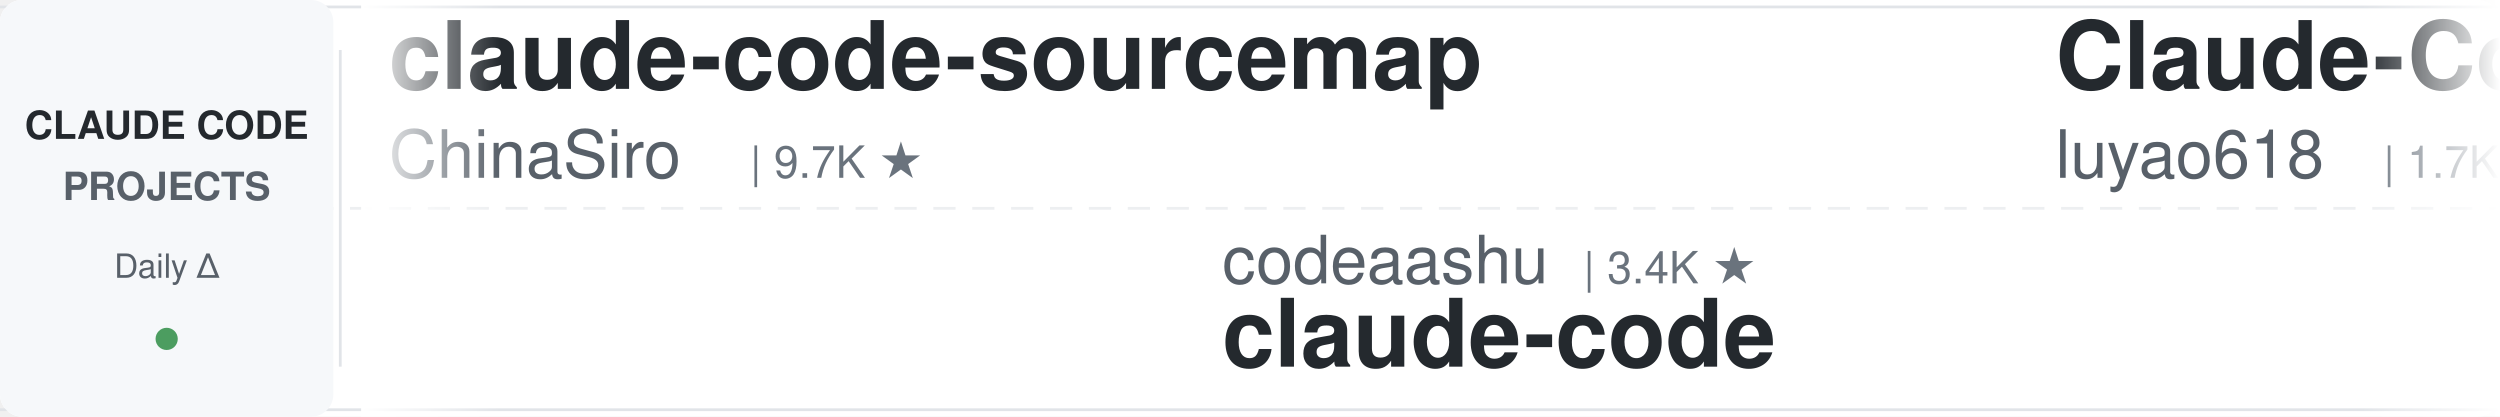
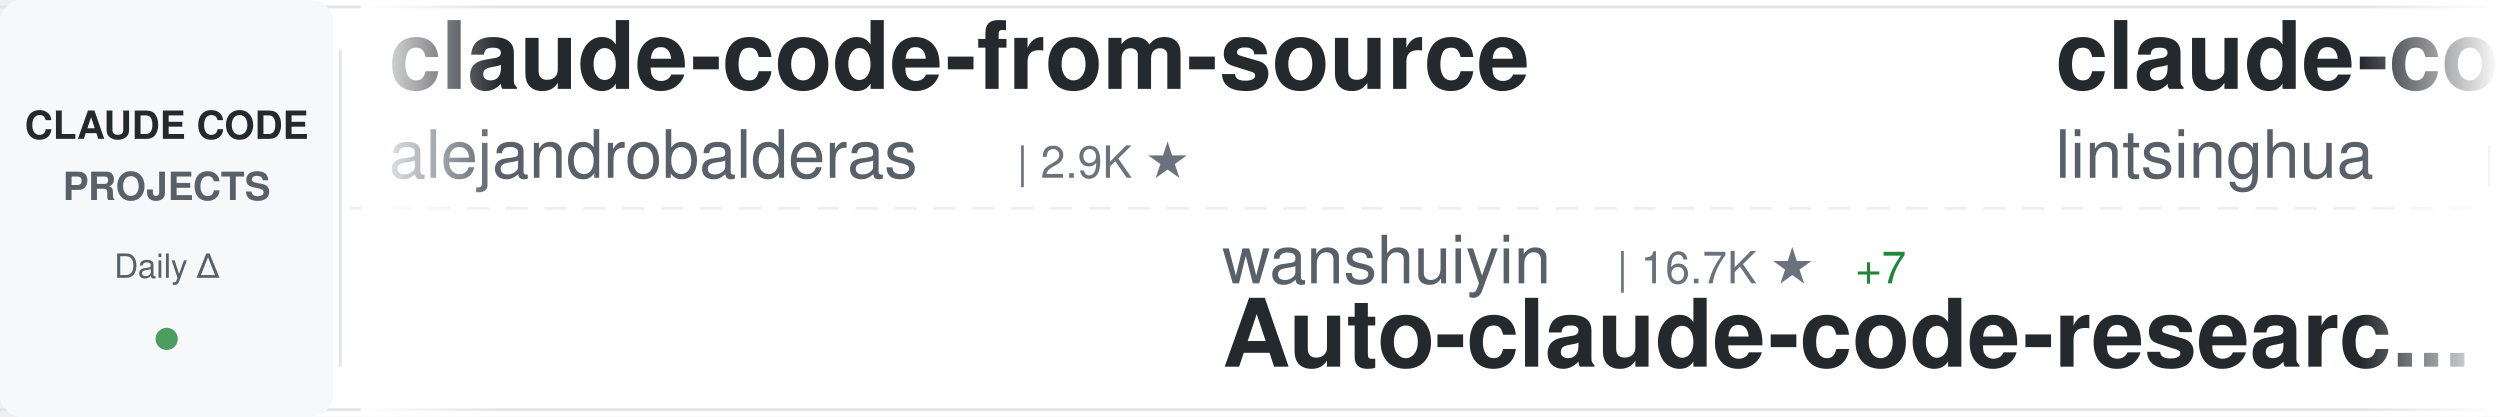
<svg xmlns="http://www.w3.org/2000/svg" width="900" height="150">
  <defs>
    <linearGradient id="awesomeLeftFade" x1="0%" y1="0%" x2="100%" y2="0%">
      <stop offset="0%" style="stop-color:#ffffff;stop-opacity:1" />
      <stop offset="100%" style="stop-color:#ffffff;stop-opacity:0" />
    </linearGradient>
    <linearGradient id="awesomeRightFade" x1="0%" y1="0%" x2="100%" y2="0%">
      <stop offset="0%" style="stop-color:#ffffff;stop-opacity:0" />
      <stop offset="100%" style="stop-color:#ffffff;stop-opacity:1" />
    </linearGradient>
  </defs>
  <rect width="900" height="150" fill="#ffffff" rx="8" />
  <rect x="0" y="2" width="900" height="1" fill="#e1e4e8" />
  <rect x="0" y="147" width="900" height="1" fill="#e1e4e8" />
  <line x1="0" y1="75" x2="900" y2="75" stroke="#e1e4e8" stroke-width="1" stroke-dasharray="8 6" opacity="0.6" />
  <rect x="0" y="0" width="120" height="150" fill="#f6f8fa" rx="8" />
  <text x="60" y="50" font-family="-apple-system, BlinkMacSystemFont, 'Segoe UI', Helvetica, Arial, sans-serif" font-size="14" font-weight="600" fill="#24292e" text-anchor="middle">CLAUDE CODE</text>
  <text x="60" y="72" font-family="-apple-system, BlinkMacSystemFont, 'Segoe UI', Helvetica, Arial, sans-serif" font-size="14" font-weight="600" fill="#586069" text-anchor="middle">PROJECTS</text>
  <text x="60" y="100" font-family="-apple-system, BlinkMacSystemFont, 'Segoe UI', Helvetica, Arial, sans-serif" font-size="12" font-weight="500" fill="#586069" text-anchor="middle">Daily Δ</text>
  <circle cx="60" cy="122" r="4" fill="#22863a" opacity="0.8" />
  <rect x="122" y="18" width="1" height="114" fill="#e1e4e8" />
  <clipPath id="awesomeTickerClip">
    <rect x="130" y="0" width="770" height="150" />
  </clipPath>
  <g clip-path="url(#awesomeTickerClip)">
    <g id="awesomeTickerItems">
      <animateTransform attributeName="transform" attributeType="XML" type="translate" from="0 0" to="-3000 0" dur="54s" repeatCount="indefinite" />
      <g transform="translate(0, 0)">
-         <text x="140" y="32" font-family="-apple-system, BlinkMacSystemFont, 'Segoe UI', Helvetica, Arial, sans-serif" font-size="34" font-weight="600" fill="#24292e">claude-code-sourcemap</text>
-         <text x="140" y="64" font-family="-apple-system, BlinkMacSystemFont, 'Segoe UI', Helvetica, Arial, sans-serif" font-size="24" font-weight="400" fill="#586069">ChinaSiro</text>
-         <text x="270" y="64" font-family="-apple-system, BlinkMacSystemFont, 'Segoe UI', Helvetica, Arial, sans-serif" font-size="16" font-weight="500" fill="#6a737d">| 9.7K ★</text>
+         <text x="140" y="32" font-family="-apple-system, BlinkMacSystemFont, 'Segoe UI', Helvetica, Arial, sans-serif" font-size="34" font-weight="600" fill="#24292e">claude-code-from-source</text>
+         <text x="140" y="64" font-family="-apple-system, BlinkMacSystemFont, 'Segoe UI', Helvetica, Arial, sans-serif" font-size="24" font-weight="400" fill="#586069">alejandrobalderas</text>
+         <text x="366" y="64" font-family="-apple-system, BlinkMacSystemFont, 'Segoe UI', Helvetica, Arial, sans-serif" font-size="16" font-weight="500" fill="#6a737d">| 2.9K ★</text>
      </g>
      <g transform="translate(300, 0)">
-         <text x="140" y="102" font-family="-apple-system, BlinkMacSystemFont, 'Segoe UI', Helvetica, Arial, sans-serif" font-size="24" font-weight="400" fill="#586069">codeaashu</text>
-         <text x="270" y="102" font-family="-apple-system, BlinkMacSystemFont, 'Segoe UI', Helvetica, Arial, sans-serif" font-size="16" font-weight="500" fill="#6a737d">| 3.4K ★</text>
+         <text x="140" y="102" font-family="-apple-system, BlinkMacSystemFont, 'Segoe UI', Helvetica, Arial, sans-serif" font-size="24" font-weight="400" fill="#586069">wanshuiyin</text>
+         <text x="282" y="102" font-family="-apple-system, BlinkMacSystemFont, 'Segoe UI', Helvetica, Arial, sans-serif" font-size="16" font-weight="500" fill="#6a737d">| 16.7K ★</text>
+         <text x="368" y="102" font-family="-apple-system, BlinkMacSystemFont, 'Segoe UI', Helvetica, Arial, sans-serif" font-size="16" font-weight="500" fill="#22863a"> +7</text>
+         <text x="140" y="132" font-family="-apple-system, BlinkMacSystemFont, 'Segoe UI', Helvetica, Arial, sans-serif" font-size="34" font-weight="600" fill="#24292e">Auto-claude-code-researc...</text>
+       </g>
+       <g transform="translate(600, 0)">
+         <text x="140" y="32" font-family="-apple-system, BlinkMacSystemFont, 'Segoe UI', Helvetica, Arial, sans-serif" font-size="34" font-weight="600" fill="#24292e">claude-code-book</text>
+         <text x="140" y="64" font-family="-apple-system, BlinkMacSystemFont, 'Segoe UI', Helvetica, Arial, sans-serif" font-size="24" font-weight="400" fill="#586069">lintsinghua</text>
+         <text x="294" y="64" font-family="-apple-system, BlinkMacSystemFont, 'Segoe UI', Helvetica, Arial, sans-serif" font-size="16" font-weight="500" fill="#6a737d">| 4.3K ★</text>
+       </g>
+       <g transform="translate(900, 0)">
+         <text x="140" y="102" font-family="-apple-system, BlinkMacSystemFont, 'Segoe UI', Helvetica, Arial, sans-serif" font-size="24" font-weight="400" fill="#586069">Windy3f3f3f3f</text>
+         <text x="318" y="102" font-family="-apple-system, BlinkMacSystemFont, 'Segoe UI', Helvetica, Arial, sans-serif" font-size="16" font-weight="500" fill="#6a737d">| 3.7K ★</text>
+         <text x="140" y="132" font-family="-apple-system, BlinkMacSystemFont, 'Segoe UI', Helvetica, Arial, sans-serif" font-size="34" font-weight="600" fill="#24292e">how-claude-code-works</text>
+       </g>
+       <g transform="translate(1200, 0)">
+         <text x="140" y="32" font-family="-apple-system, BlinkMacSystemFont, 'Segoe UI', Helvetica, Arial, sans-serif" font-size="34" font-weight="600" fill="#24292e">Claude-code</text>
+         <text x="140" y="64" font-family="-apple-system, BlinkMacSystemFont, 'Segoe UI', Helvetica, Arial, sans-serif" font-size="24" font-weight="400" fill="#586069">fazxes</text>
+         <text x="234" y="64" font-family="-apple-system, BlinkMacSystemFont, 'Segoe UI', Helvetica, Arial, sans-serif" font-size="16" font-weight="500" fill="#6a737d">| 242 ★</text>
+       </g>
+       <g transform="translate(1500, 0)">
+         <text x="140" y="102" font-family="-apple-system, BlinkMacSystemFont, 'Segoe UI', Helvetica, Arial, sans-serif" font-size="24" font-weight="400" fill="#586069">isboyjc</text>
+         <text x="246" y="102" font-family="-apple-system, BlinkMacSystemFont, 'Segoe UI', Helvetica, Arial, sans-serif" font-size="16" font-weight="500" fill="#6a737d">| 162 ★</text>
        <text x="140" y="132" font-family="-apple-system, BlinkMacSystemFont, 'Segoe UI', Helvetica, Arial, sans-serif" font-size="34" font-weight="600" fill="#24292e">claude-code</text>
      </g>
-       <g transform="translate(600, 0)">
-         <text x="140" y="32" font-family="-apple-system, BlinkMacSystemFont, 'Segoe UI', Helvetica, Arial, sans-serif" font-size="34" font-weight="600" fill="#24292e">Claude-Code-Source-Study</text>
-         <text x="140" y="64" font-family="-apple-system, BlinkMacSystemFont, 'Segoe UI', Helvetica, Arial, sans-serif" font-size="24" font-weight="400" fill="#586069">luyao618</text>
-         <text x="258" y="64" font-family="-apple-system, BlinkMacSystemFont, 'Segoe UI', Helvetica, Arial, sans-serif" font-size="16" font-weight="500" fill="#6a737d">| 1.7K ★</text>
-       </g>
-       <g transform="translate(900, 0)">
-         <text x="140" y="102" font-family="-apple-system, BlinkMacSystemFont, 'Segoe UI', Helvetica, Arial, sans-serif" font-size="24" font-weight="400" fill="#586069">overwirehq</text>
-         <text x="282" y="102" font-family="-apple-system, BlinkMacSystemFont, 'Segoe UI', Helvetica, Arial, sans-serif" font-size="16" font-weight="500" fill="#6a737d">| 2.8K ★</text>
-         <text x="140" y="132" font-family="-apple-system, BlinkMacSystemFont, 'Segoe UI', Helvetica, Arial, sans-serif" font-size="34" font-weight="600" fill="#24292e">claude-code-telegram</text>
-       </g>
-       <g transform="translate(1200, 0)">
-         <text x="140" y="32" font-family="-apple-system, BlinkMacSystemFont, 'Segoe UI', Helvetica, Arial, sans-serif" font-size="34" font-weight="600" fill="#24292e">pi-vs-claude-code</text>
-         <text x="140" y="64" font-family="-apple-system, BlinkMacSystemFont, 'Segoe UI', Helvetica, Arial, sans-serif" font-size="24" font-weight="400" fill="#586069">disler</text>
-         <text x="234" y="64" font-family="-apple-system, BlinkMacSystemFont, 'Segoe UI', Helvetica, Arial, sans-serif" font-size="16" font-weight="500" fill="#6a737d">| 1.7K ★</text>
-       </g>
-       <g transform="translate(1500, 0)">
-         <text x="140" y="102" font-family="-apple-system, BlinkMacSystemFont, 'Segoe UI', Helvetica, Arial, sans-serif" font-size="24" font-weight="400" fill="#586069">darcyegb</text>
-         <text x="258" y="102" font-family="-apple-system, BlinkMacSystemFont, 'Segoe UI', Helvetica, Arial, sans-serif" font-size="16" font-weight="500" fill="#6a737d">| 768 ★</text>
-         <text x="140" y="132" font-family="-apple-system, BlinkMacSystemFont, 'Segoe UI', Helvetica, Arial, sans-serif" font-size="34" font-weight="600" fill="#24292e">ClaudeCodeAgents</text>
-       </g>
      <g transform="translate(1800, 0)">
-         <text x="140" y="32" font-family="-apple-system, BlinkMacSystemFont, 'Segoe UI', Helvetica, Arial, sans-serif" font-size="34" font-weight="600" fill="#24292e">claude-code-rev</text>
-         <text x="140" y="64" font-family="-apple-system, BlinkMacSystemFont, 'Segoe UI', Helvetica, Arial, sans-serif" font-size="24" font-weight="400" fill="#586069">oboard</text>
-         <text x="234" y="64" font-family="-apple-system, BlinkMacSystemFont, 'Segoe UI', Helvetica, Arial, sans-serif" font-size="16" font-weight="500" fill="#6a737d">| 3.3K ★</text>
+         <text x="140" y="32" font-family="-apple-system, BlinkMacSystemFont, 'Segoe UI', Helvetica, Arial, sans-serif" font-size="34" font-weight="600" fill="#24292e">claude-code-reverse</text>
+         <text x="140" y="64" font-family="-apple-system, BlinkMacSystemFont, 'Segoe UI', Helvetica, Arial, sans-serif" font-size="24" font-weight="400" fill="#586069">Yuyz0112</text>
+         <text x="258" y="64" font-family="-apple-system, BlinkMacSystemFont, 'Segoe UI', Helvetica, Arial, sans-serif" font-size="16" font-weight="500" fill="#6a737d">| 2.4K ★</text>
      </g>
      <g transform="translate(2100, 0)">
-         <text x="140" y="102" font-family="-apple-system, BlinkMacSystemFont, 'Segoe UI', Helvetica, Arial, sans-serif" font-size="24" font-weight="400" fill="#586069">frankbria</text>
-         <text x="270" y="102" font-family="-apple-system, BlinkMacSystemFont, 'Segoe UI', Helvetica, Arial, sans-serif" font-size="16" font-weight="500" fill="#6a737d">| 9.6K ★</text>
-         <text x="347" y="102" font-family="-apple-system, BlinkMacSystemFont, 'Segoe UI', Helvetica, Arial, sans-serif" font-size="16" font-weight="500" fill="#22863a"> +1</text>
-         <text x="140" y="132" font-family="-apple-system, BlinkMacSystemFont, 'Segoe UI', Helvetica, Arial, sans-serif" font-size="34" font-weight="600" fill="#24292e">ralph-claude-code</text>
+         <text x="140" y="102" font-family="-apple-system, BlinkMacSystemFont, 'Segoe UI', Helvetica, Arial, sans-serif" font-size="24" font-weight="400" fill="#586069">Onewon</text>
+         <text x="234" y="102" font-family="-apple-system, BlinkMacSystemFont, 'Segoe UI', Helvetica, Arial, sans-serif" font-size="16" font-weight="500" fill="#6a737d">| 182 ★</text>
+         <text x="140" y="132" font-family="-apple-system, BlinkMacSystemFont, 'Segoe UI', Helvetica, Arial, sans-serif" font-size="34" font-weight="600" fill="#24292e">claude-code</text>
      </g>
      <g transform="translate(2400, 0)">
-         <text x="140" y="32" font-family="-apple-system, BlinkMacSystemFont, 'Segoe UI', Helvetica, Arial, sans-serif" font-size="34" font-weight="600" fill="#24292e">claude-code-local</text>
-         <text x="140" y="64" font-family="-apple-system, BlinkMacSystemFont, 'Segoe UI', Helvetica, Arial, sans-serif" font-size="24" font-weight="400" fill="#586069">nicedreamzapp</text>
-         <text x="318" y="64" font-family="-apple-system, BlinkMacSystemFont, 'Segoe UI', Helvetica, Arial, sans-serif" font-size="16" font-weight="500" fill="#6a737d">| 3.3K ★</text>
+         <text x="140" y="32" font-family="-apple-system, BlinkMacSystemFont, 'Segoe UI', Helvetica, Arial, sans-serif" font-size="34" font-weight="600" fill="#24292e">awesome-claude-code</text>
+         <text x="140" y="64" font-family="-apple-system, BlinkMacSystemFont, 'Segoe UI', Helvetica, Arial, sans-serif" font-size="24" font-weight="400" fill="#586069">jqueryscript</text>
+         <text x="306" y="64" font-family="-apple-system, BlinkMacSystemFont, 'Segoe UI', Helvetica, Arial, sans-serif" font-size="16" font-weight="500" fill="#6a737d">| 517 ★</text>
      </g>
      <g transform="translate(2700, 0)">
-         <text x="140" y="102" font-family="-apple-system, BlinkMacSystemFont, 'Segoe UI', Helvetica, Arial, sans-serif" font-size="24" font-weight="400" fill="#586069">lorryjovens-hub</text>
-         <text x="342" y="102" font-family="-apple-system, BlinkMacSystemFont, 'Segoe UI', Helvetica, Arial, sans-serif" font-size="16" font-weight="500" fill="#6a737d">| 1.7K ★</text>
-         <text x="140" y="132" font-family="-apple-system, BlinkMacSystemFont, 'Segoe UI', Helvetica, Arial, sans-serif" font-size="34" font-weight="600" fill="#24292e">claude-code-rust</text>
+         <text x="140" y="102" font-family="-apple-system, BlinkMacSystemFont, 'Segoe UI', Helvetica, Arial, sans-serif" font-size="24" font-weight="400" fill="#586069">Yeachan-Heo</text>
+         <text x="294" y="102" font-family="-apple-system, BlinkMacSystemFont, 'Segoe UI', Helvetica, Arial, sans-serif" font-size="16" font-weight="500" fill="#6a737d">| 39.4K ★</text>
+         <text x="380" y="102" font-family="-apple-system, BlinkMacSystemFont, 'Segoe UI', Helvetica, Arial, sans-serif" font-size="16" font-weight="500" fill="#22863a"> +3</text>
+         <text x="140" y="132" font-family="-apple-system, BlinkMacSystemFont, 'Segoe UI', Helvetica, Arial, sans-serif" font-size="34" font-weight="600" fill="#24292e">oh-my-claudecode</text>
      </g>
      <g transform="translate(3000, 0)">
-         <text x="140" y="32" font-family="-apple-system, BlinkMacSystemFont, 'Segoe UI', Helvetica, Arial, sans-serif" font-size="34" font-weight="600" fill="#24292e">claude-code-sourcemap</text>
-         <text x="140" y="64" font-family="-apple-system, BlinkMacSystemFont, 'Segoe UI', Helvetica, Arial, sans-serif" font-size="24" font-weight="400" fill="#586069">ChinaSiro</text>
-         <text x="270" y="64" font-family="-apple-system, BlinkMacSystemFont, 'Segoe UI', Helvetica, Arial, sans-serif" font-size="16" font-weight="500" fill="#6a737d">| 9.7K ★</text>
+         <text x="140" y="32" font-family="-apple-system, BlinkMacSystemFont, 'Segoe UI', Helvetica, Arial, sans-serif" font-size="34" font-weight="600" fill="#24292e">claude-code-from-source</text>
+         <text x="140" y="64" font-family="-apple-system, BlinkMacSystemFont, 'Segoe UI', Helvetica, Arial, sans-serif" font-size="24" font-weight="400" fill="#586069">alejandrobalderas</text>
+         <text x="366" y="64" font-family="-apple-system, BlinkMacSystemFont, 'Segoe UI', Helvetica, Arial, sans-serif" font-size="16" font-weight="500" fill="#6a737d">| 2.9K ★</text>
      </g>
      <g transform="translate(3300, 0)">
-         <text x="140" y="102" font-family="-apple-system, BlinkMacSystemFont, 'Segoe UI', Helvetica, Arial, sans-serif" font-size="24" font-weight="400" fill="#586069">codeaashu</text>
-         <text x="270" y="102" font-family="-apple-system, BlinkMacSystemFont, 'Segoe UI', Helvetica, Arial, sans-serif" font-size="16" font-weight="500" fill="#6a737d">| 3.4K ★</text>
-         <text x="140" y="132" font-family="-apple-system, BlinkMacSystemFont, 'Segoe UI', Helvetica, Arial, sans-serif" font-size="34" font-weight="600" fill="#24292e">claude-code</text>
+         <text x="140" y="102" font-family="-apple-system, BlinkMacSystemFont, 'Segoe UI', Helvetica, Arial, sans-serif" font-size="24" font-weight="400" fill="#586069">wanshuiyin</text>
+         <text x="282" y="102" font-family="-apple-system, BlinkMacSystemFont, 'Segoe UI', Helvetica, Arial, sans-serif" font-size="16" font-weight="500" fill="#6a737d">| 16.7K ★</text>
+         <text x="368" y="102" font-family="-apple-system, BlinkMacSystemFont, 'Segoe UI', Helvetica, Arial, sans-serif" font-size="16" font-weight="500" fill="#22863a"> +7</text>
+         <text x="140" y="132" font-family="-apple-system, BlinkMacSystemFont, 'Segoe UI', Helvetica, Arial, sans-serif" font-size="34" font-weight="600" fill="#24292e">Auto-claude-code-researc...</text>
      </g>
      <g transform="translate(3600, 0)">
-         <text x="140" y="32" font-family="-apple-system, BlinkMacSystemFont, 'Segoe UI', Helvetica, Arial, sans-serif" font-size="34" font-weight="600" fill="#24292e">Claude-Code-Source-Study</text>
-         <text x="140" y="64" font-family="-apple-system, BlinkMacSystemFont, 'Segoe UI', Helvetica, Arial, sans-serif" font-size="24" font-weight="400" fill="#586069">luyao618</text>
-         <text x="258" y="64" font-family="-apple-system, BlinkMacSystemFont, 'Segoe UI', Helvetica, Arial, sans-serif" font-size="16" font-weight="500" fill="#6a737d">| 1.7K ★</text>
+         <text x="140" y="32" font-family="-apple-system, BlinkMacSystemFont, 'Segoe UI', Helvetica, Arial, sans-serif" font-size="34" font-weight="600" fill="#24292e">claude-code-book</text>
+         <text x="140" y="64" font-family="-apple-system, BlinkMacSystemFont, 'Segoe UI', Helvetica, Arial, sans-serif" font-size="24" font-weight="400" fill="#586069">lintsinghua</text>
+         <text x="294" y="64" font-family="-apple-system, BlinkMacSystemFont, 'Segoe UI', Helvetica, Arial, sans-serif" font-size="16" font-weight="500" fill="#6a737d">| 4.3K ★</text>
      </g>
      <g transform="translate(3900, 0)">
-         <text x="140" y="102" font-family="-apple-system, BlinkMacSystemFont, 'Segoe UI', Helvetica, Arial, sans-serif" font-size="24" font-weight="400" fill="#586069">overwirehq</text>
-         <text x="282" y="102" font-family="-apple-system, BlinkMacSystemFont, 'Segoe UI', Helvetica, Arial, sans-serif" font-size="16" font-weight="500" fill="#6a737d">| 2.8K ★</text>
-         <text x="140" y="132" font-family="-apple-system, BlinkMacSystemFont, 'Segoe UI', Helvetica, Arial, sans-serif" font-size="34" font-weight="600" fill="#24292e">claude-code-telegram</text>
+         <text x="140" y="102" font-family="-apple-system, BlinkMacSystemFont, 'Segoe UI', Helvetica, Arial, sans-serif" font-size="24" font-weight="400" fill="#586069">Windy3f3f3f3f</text>
+         <text x="318" y="102" font-family="-apple-system, BlinkMacSystemFont, 'Segoe UI', Helvetica, Arial, sans-serif" font-size="16" font-weight="500" fill="#6a737d">| 3.7K ★</text>
+         <text x="140" y="132" font-family="-apple-system, BlinkMacSystemFont, 'Segoe UI', Helvetica, Arial, sans-serif" font-size="34" font-weight="600" fill="#24292e">how-claude-code-works</text>
      </g>
    </g>
  </g>
  <rect x="130" y="0" width="50" height="150" fill="url(#awesomeLeftFade)" />
  <rect x="850" y="0" width="50" height="150" fill="url(#awesomeRightFade)" />
</svg>
